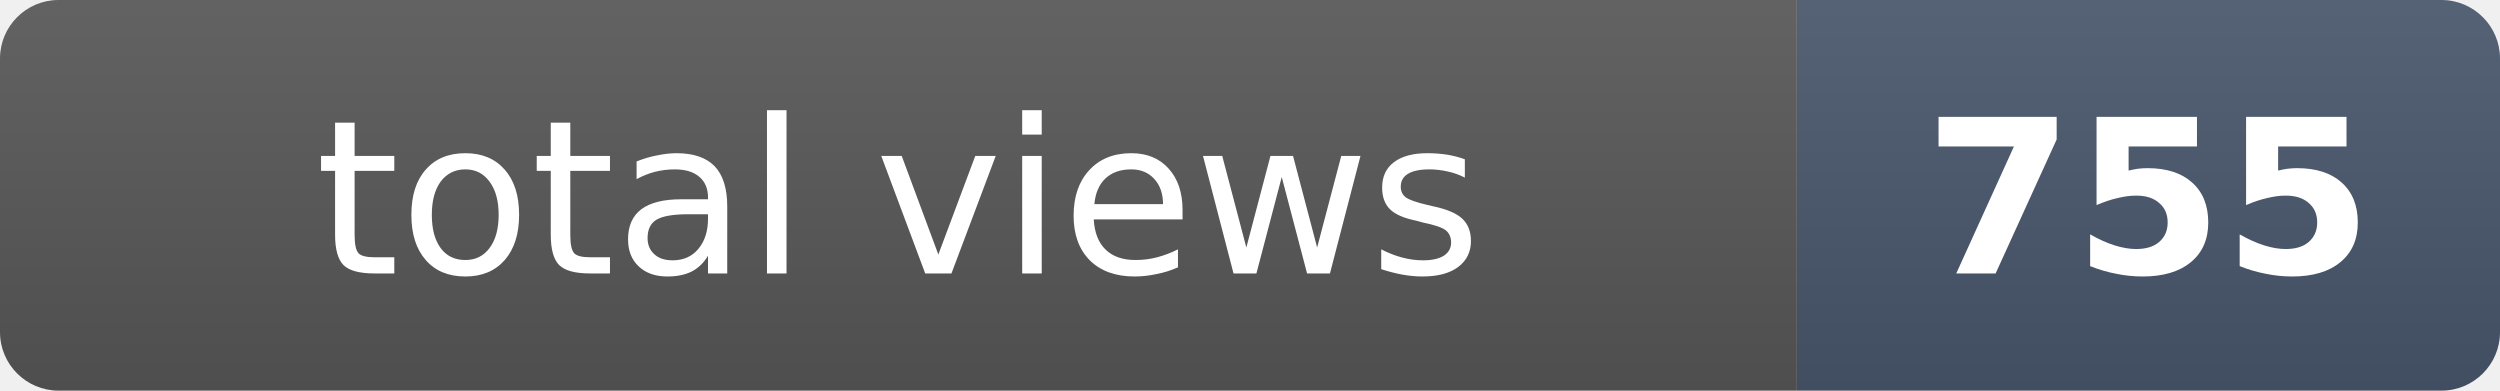
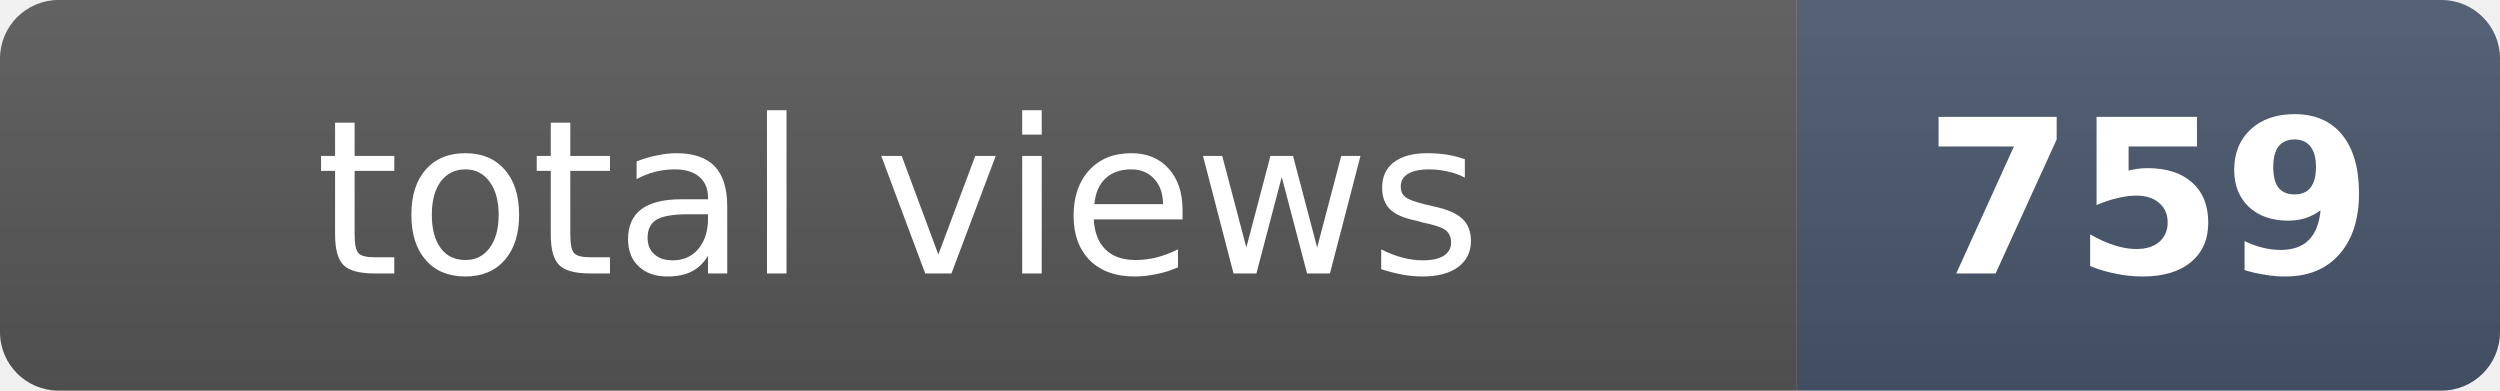
- <svg xmlns="http://www.w3.org/2000/svg" width="128" height="20" role="img" aria-label="total views: 755">
+ <svg xmlns="http://www.w3.org/2000/svg" width="128" height="20" role="img" aria-label="total views: 759">
  <clipPath id="r">
    <rect width="128" height="20" rx="3" fill="#fff" />
  </clipPath>
  <g clip-path="url(#r)">
    <rect width="92" height="20" fill="#555" />
    <rect x="92" width="36" height="20" fill="#475569" />
    <rect width="128" height="20" fill="url(#s)" />
  </g>
  <defs>
    <linearGradient id="s" x2="0" y2="100%">
      <stop offset="0" stop-color="#fff" stop-opacity=".08" />
      <stop offset="1" stop-opacity=".08" />
    </linearGradient>
  </defs>
  <g fill="#fff" text-anchor="middle" font-family="Verdana,Geneva,DejaVu Sans,sans-serif" font-size="11">
    <text x="46" y="14">total views</text>
-     <text x="110" y="14" font-weight="bold">755</text>
+     <text x="110" y="14" font-weight="bold">759</text>
  </g>
</svg>
